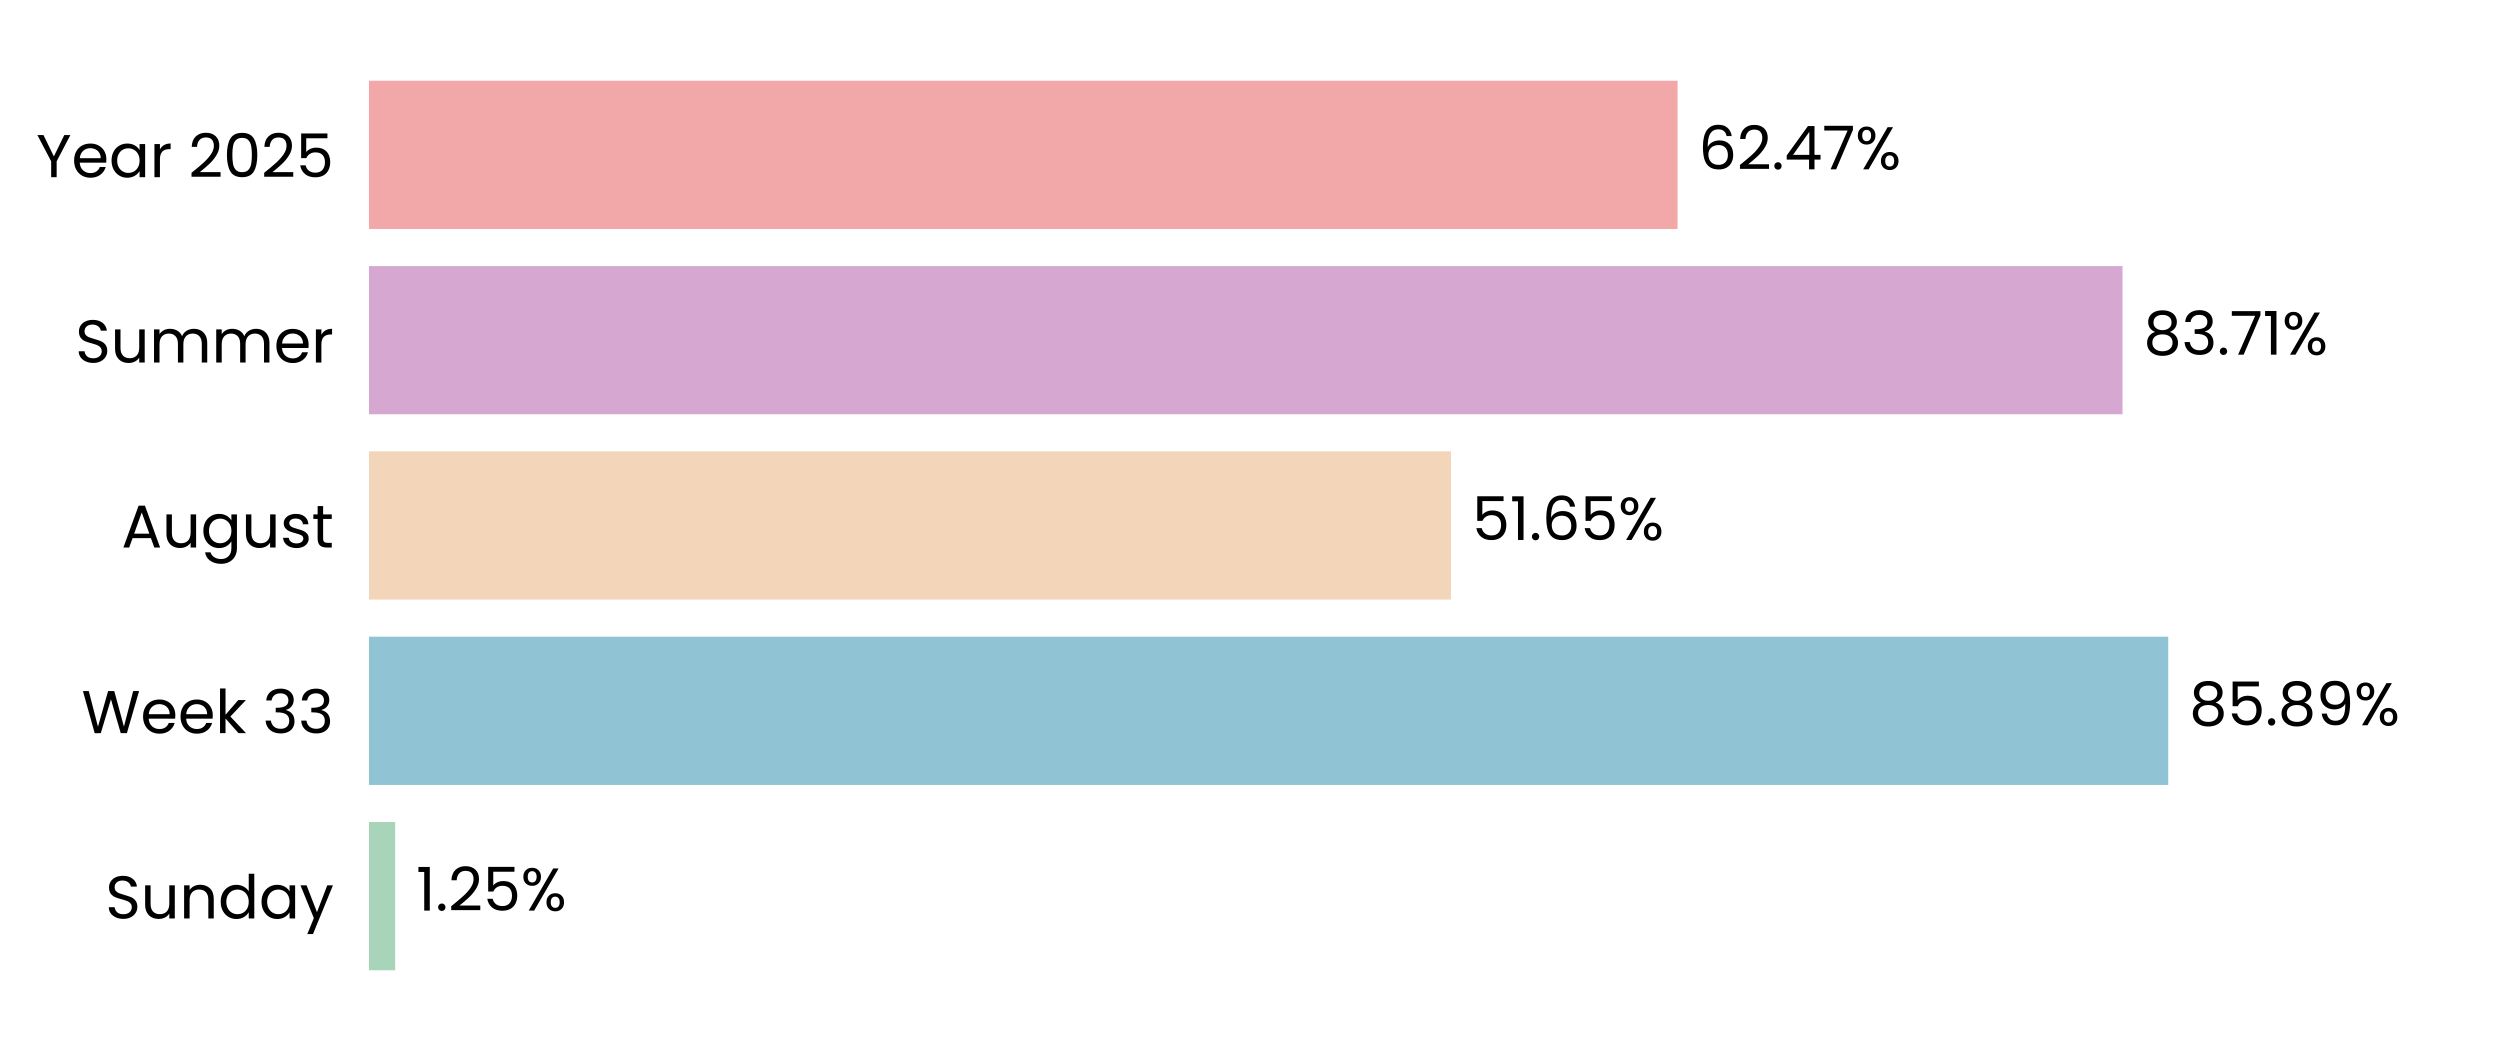
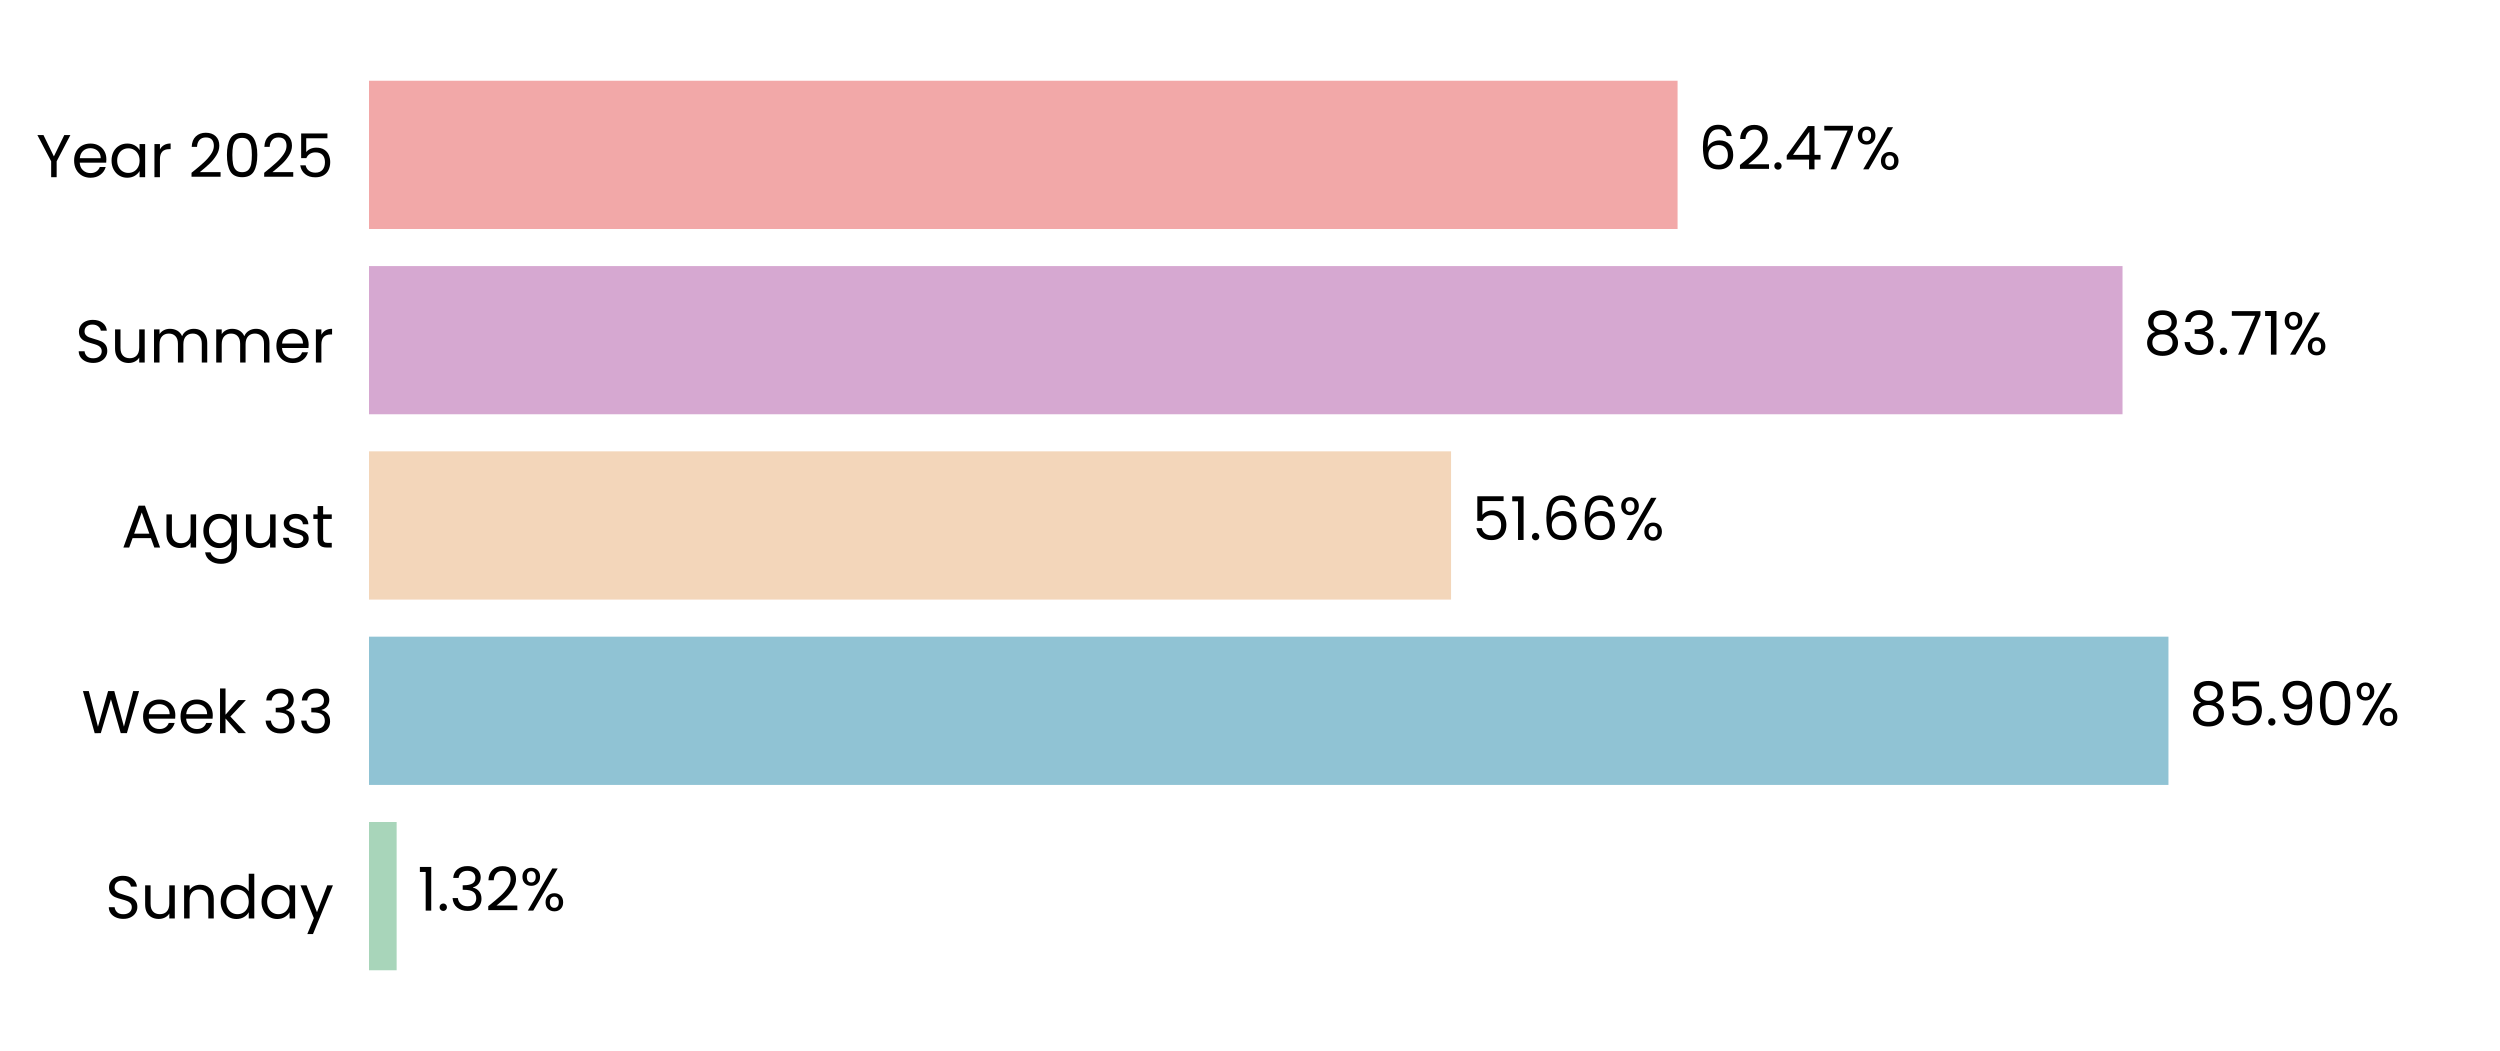
<svg xmlns="http://www.w3.org/2000/svg" xmlns:xlink="http://www.w3.org/1999/xlink" width="496.691pt" height="208.8pt" viewBox="0 0 496.691 208.8" version="1.1">
  <defs>
    <style type="text/css">*{stroke-linejoin: round; stroke-linecap: butt}</style>
  </defs>
  <g id="figure_1">
    <g id="patch_1">
      <path d="M 0 208.8  L 496.691 208.8  L 496.691 0  L 0 0  L 0 208.8  z " style="fill: none" />
    </g>
    <g id="axes_1">
      <g id="patch_2">
        <path d="M 73.311 201.6  L 489.491 201.6  L 489.491 7.2  L 73.311 7.2  L 73.311 201.6  z " style="fill: none" />
      </g>
      <g id="patch_3">
-         <path d="M 73.311 192.764  L 78.513 192.764  L 78.513 163.309  L 73.311 163.309  z " clip-path="url(#peba66f7e22)" style="fill: #a8d5ba" />
+         <path d="M 73.311 192.764  L 78.803 192.764  L 78.803 163.309  L 73.311 163.309  z " clip-path="url(#p7aad094d63)" style="fill: #a8d5ba" />
      </g>
      <g id="patch_4">
-         <path d="M 73.311 155.945  L 430.78 155.945  L 430.78 126.491  L 73.311 126.491  z " clip-path="url(#peba66f7e22)" style="fill: #90c3d4" />
+         <path d="M 73.311 155.945  L 430.821 155.945  L 430.821 126.491  L 73.311 126.491  z " clip-path="url(#p7aad094d63)" style="fill: #90c3d4" />
      </g>
      <g id="patch_5">
-         <path d="M 73.311 119.127  L 288.282 119.127  L 288.282 89.673  L 73.311 89.673  z " clip-path="url(#peba66f7e22)" style="fill: #f3d6ba" />
+         <path d="M 73.311 119.127  L 288.291 119.127  L 288.291 89.673  L 73.311 89.673  z " clip-path="url(#p7aad094d63)" style="fill: #f3d6ba" />
      </g>
      <g id="patch_6">
-         <path d="M 73.311 82.309  L 421.692 82.309  L 421.692 52.855  L 73.311 52.855  z " clip-path="url(#peba66f7e22)" style="fill: #d6a8d1" />
+         <path d="M 73.311 82.309  L 421.696 82.309  L 421.696 52.855  L 73.311 52.855  z " clip-path="url(#p7aad094d63)" style="fill: #d6a8d1" />
      </g>
      <g id="patch_7">
-         <path d="M 73.311 45.491  L 333.295 45.491  L 333.295 16.036  L 73.311 16.036  z " clip-path="url(#peba66f7e22)" style="fill: #f2a8a8" />
+         <path d="M 73.311 45.491  L 333.296 45.491  L 333.296 16.036  L 73.311 16.036  z " clip-path="url(#p7aad094d63)" style="fill: #f2a8a8" />
      </g>
      <g id="matplotlib.axis_1">
        <g id="ytick_1">
          <g id="text_1">
            <g transform="translate(20.92875 182.4764) scale(0.12 -0.12)">
              <defs>
                <path id="Poppins-Regular-53" d="M 1907 -45  Q 1466 -45 1117 112  Q 768 269 569 547  Q 371 826 365 1190  L 986 1190  Q 1018 877 1245 662  Q 1472 448 1907 448  Q 2323 448 2563 656  Q 2803 864 2803 1190  Q 2803 1446 2662 1606  Q 2522 1766 2310 1849  Q 2099 1933 1741 2029  Q 1299 2144 1033 2259  Q 768 2374 579 2620  Q 390 2867 390 3283  Q 390 3648 576 3929  Q 762 4211 1098 4364  Q 1434 4518 1869 4518  Q 2496 4518 2896 4204  Q 3296 3891 3347 3373  L 2707 3373  Q 2675 3629 2438 3824  Q 2202 4019 1811 4019  Q 1446 4019 1216 3830  Q 986 3642 986 3302  Q 986 3059 1123 2905  Q 1261 2752 1462 2672  Q 1664 2592 2029 2490  Q 2470 2368 2739 2249  Q 3008 2131 3200 1884  Q 3392 1638 3392 1216  Q 3392 890 3219 602  Q 3046 314 2707 134  Q 2368 -45 1907 -45  z " transform="scale(0.015625)" />
                <path id="Poppins-Regular-75" d="M 3603 3507  L 3603 0  L 3021 0  L 3021 518  Q 2854 250 2556 99  Q 2259 -51 1901 -51  Q 1491 -51 1164 118  Q 838 288 649 627  Q 461 966 461 1453  L 461 3507  L 1037 3507  L 1037 1530  Q 1037 1011 1299 732  Q 1562 454 2016 454  Q 2483 454 2752 742  Q 3021 1030 3021 1581  L 3021 3507  L 3603 3507  z " transform="scale(0.015625)" />
                <path id="Poppins-Regular-6e" d="M 2202 3571  Q 2842 3571 3238 3184  Q 3635 2797 3635 2067  L 3635 0  L 3059 0  L 3059 1984  Q 3059 2509 2796 2787  Q 2534 3066 2080 3066  Q 1619 3066 1347 2778  Q 1075 2490 1075 1939  L 1075 0  L 493 0  L 493 3507  L 1075 3507  L 1075 3008  Q 1248 3277 1545 3424  Q 1843 3571 2202 3571  z " transform="scale(0.015625)" />
                <path id="Poppins-Regular-64" d="M 275 1766  Q 275 2304 492 2710  Q 710 3117 1091 3341  Q 1472 3565 1946 3565  Q 2355 3565 2707 3376  Q 3059 3187 3245 2880  L 3245 4736  L 3834 4736  L 3834 0  L 3245 0  L 3245 659  Q 3072 346 2733 144  Q 2394 -58 1939 -58  Q 1472 -58 1091 172  Q 710 403 492 819  Q 275 1235 275 1766  z M 3245 1760  Q 3245 2157 3085 2451  Q 2925 2746 2653 2902  Q 2381 3059 2054 3059  Q 1728 3059 1459 2905  Q 1190 2752 1030 2457  Q 870 2163 870 1766  Q 870 1363 1030 1065  Q 1190 768 1459 611  Q 1728 454 2054 454  Q 2381 454 2653 611  Q 2925 768 3085 1065  Q 3245 1363 3245 1760  z " transform="scale(0.015625)" />
                <path id="Poppins-Regular-61" d="M 275 1766  Q 275 2304 492 2710  Q 710 3117 1091 3341  Q 1472 3565 1939 3565  Q 2400 3565 2739 3366  Q 3078 3168 3245 2867  L 3245 3507  L 3834 3507  L 3834 0  L 3245 0  L 3245 653  Q 3072 346 2729 144  Q 2387 -58 1933 -58  Q 1466 -58 1088 172  Q 710 403 492 819  Q 275 1235 275 1766  z M 3245 1760  Q 3245 2157 3085 2451  Q 2925 2746 2653 2902  Q 2381 3059 2054 3059  Q 1728 3059 1459 2905  Q 1190 2752 1030 2457  Q 870 2163 870 1766  Q 870 1363 1030 1065  Q 1190 768 1459 611  Q 1728 454 2054 454  Q 2381 454 2653 611  Q 2925 768 3085 1065  Q 3245 1363 3245 1760  z " transform="scale(0.015625)" />
                <path id="Poppins-Regular-79" d="M 3514 3507  L 1402 -1651  L 800 -1651  L 1491 38  L 77 3507  L 723 3507  L 1824 666  L 2912 3507  L 3514 3507  z " transform="scale(0.015625)" />
              </defs>
              <use xlink:href="#Poppins-Regular-53" />
              <use xlink:href="#Poppins-Regular-75" transform="translate(58.7 0)" />
              <use xlink:href="#Poppins-Regular-6e" transform="translate(122.7 0)" />
              <use xlink:href="#Poppins-Regular-64" transform="translate(186.7 0)" />
              <use xlink:href="#Poppins-Regular-61" transform="translate(254.3 0)" />
              <use xlink:href="#Poppins-Regular-79" transform="translate(321.8999 0)" />
            </g>
          </g>
        </g>
        <g id="ytick_2">
          <g id="text_2">
            <g transform="translate(16.19813 145.6582) scale(0.12 -0.12)">
              <defs>
                <path id="Poppins-Regular-57" d="M 6099 4461  L 4806 0  L 4154 0  L 3117 3590  L 2042 0  L 1395 -6  L 147 4461  L 768 4461  L 1741 678  L 2816 4461  L 3469 4461  L 4493 691  L 5472 4461  L 6099 4461  z " transform="scale(0.015625)" />
                <path id="Poppins-Regular-65" d="M 3693 1888  Q 3693 1722 3674 1536  L 870 1536  Q 902 1018 1225 726  Q 1549 435 2010 435  Q 2387 435 2640 611  Q 2893 787 2995 1082  L 3622 1082  Q 3482 576 3059 259  Q 2637 -58 2010 -58  Q 1510 -58 1116 166  Q 723 390 499 803  Q 275 1216 275 1760  Q 275 2304 492 2713  Q 710 3123 1104 3344  Q 1498 3565 2010 3565  Q 2509 3565 2893 3347  Q 3277 3130 3485 2749  Q 3693 2368 3693 1888  z M 3091 2010  Q 3091 2342 2944 2582  Q 2797 2822 2544 2947  Q 2291 3072 1984 3072  Q 1542 3072 1232 2790  Q 922 2509 877 2010  L 3091 2010  z " transform="scale(0.015625)" />
                <path id="Poppins-Regular-6b" d="M 2451 0  L 1075 1549  L 1075 0  L 493 0  L 493 4736  L 1075 4736  L 1075 1952  L 2426 3507  L 3238 3507  L 1587 1760  L 3245 0  L 2451 0  z " transform="scale(0.015625)" />
                <path id="Poppins-Regular-20" transform="scale(0.015625)" />
                <path id="Poppins-Regular-33" d="M 384 3462  Q 429 4051 838 4384  Q 1248 4717 1901 4717  Q 2336 4717 2653 4560  Q 2970 4403 3133 4134  Q 3296 3866 3296 3526  Q 3296 3130 3069 2842  Q 2842 2554 2477 2470  L 2477 2438  Q 2893 2336 3136 2035  Q 3379 1734 3379 1248  Q 3379 883 3212 592  Q 3046 301 2713 134  Q 2381 -32 1914 -32  Q 1235 -32 800 323  Q 365 678 314 1331  L 877 1331  Q 922 947 1190 704  Q 1459 461 1907 461  Q 2355 461 2588 694  Q 2822 928 2822 1299  Q 2822 1779 2502 1990  Q 2182 2202 1536 2202  L 1389 2202  L 1389 2688  L 1542 2688  Q 2131 2694 2432 2883  Q 2733 3072 2733 3469  Q 2733 3808 2512 4013  Q 2291 4218 1882 4218  Q 1485 4218 1241 4013  Q 998 3808 954 3462  L 384 3462  z " transform="scale(0.015625)" />
              </defs>
              <use xlink:href="#Poppins-Regular-57" />
              <use xlink:href="#Poppins-Regular-65" transform="translate(97.59999 0)" />
              <use xlink:href="#Poppins-Regular-65" transform="translate(159.6 0)" />
              <use xlink:href="#Poppins-Regular-6b" transform="translate(221.6 0)" />
              <use xlink:href="#Poppins-Regular-20" transform="translate(273.0999 0)" />
              <use xlink:href="#Poppins-Regular-33" transform="translate(299.7999 0)" />
              <use xlink:href="#Poppins-Regular-33" transform="translate(358.6999 0)" />
            </g>
          </g>
        </g>
        <g id="ytick_3">
          <g id="text_3">
            <g transform="translate(24.11812 108.78) scale(0.12 -0.12)">
              <defs>
                <path id="Poppins-Regular-41" d="M 3130 992  L 1184 992  L 826 0  L 211 0  L 1824 4435  L 2496 4435  L 4102 0  L 3488 0  L 3130 992  z M 2963 1466  L 2157 3718  L 1350 1466  L 2963 1466  z " transform="scale(0.015625)" />
                <path id="Poppins-Regular-67" d="M 1939 3565  Q 2394 3565 2736 3366  Q 3078 3168 3245 2867  L 3245 3507  L 3834 3507  L 3834 -77  Q 3834 -557 3629 -931  Q 3424 -1306 3043 -1517  Q 2662 -1728 2157 -1728  Q 1466 -1728 1005 -1401  Q 544 -1075 461 -512  L 1037 -512  Q 1133 -832 1433 -1027  Q 1734 -1222 2157 -1222  Q 2637 -1222 2941 -921  Q 3245 -621 3245 -77  L 3245 659  Q 3072 352 2733 147  Q 2394 -58 1939 -58  Q 1472 -58 1091 172  Q 710 403 492 819  Q 275 1235 275 1766  Q 275 2304 492 2710  Q 710 3117 1091 3341  Q 1472 3565 1939 3565  z M 3245 1760  Q 3245 2157 3085 2451  Q 2925 2746 2653 2902  Q 2381 3059 2054 3059  Q 1728 3059 1459 2905  Q 1190 2752 1030 2457  Q 870 2163 870 1766  Q 870 1363 1030 1065  Q 1190 768 1459 611  Q 1728 454 2054 454  Q 2381 454 2653 611  Q 2925 768 3085 1065  Q 3245 1363 3245 1760  z " transform="scale(0.015625)" />
                <path id="Poppins-Regular-73" d="M 1734 -58  Q 1331 -58 1011 80  Q 691 218 505 464  Q 320 710 301 1030  L 902 1030  Q 928 768 1149 601  Q 1370 435 1728 435  Q 2061 435 2253 582  Q 2445 730 2445 954  Q 2445 1184 2240 1296  Q 2035 1408 1606 1517  Q 1216 1619 969 1724  Q 723 1830 547 2038  Q 371 2246 371 2586  Q 371 2854 531 3078  Q 691 3302 985 3433  Q 1280 3565 1658 3565  Q 2240 3565 2598 3270  Q 2957 2976 2982 2464  L 2400 2464  Q 2381 2739 2179 2905  Q 1978 3072 1638 3072  Q 1325 3072 1139 2937  Q 954 2803 954 2586  Q 954 2413 1066 2301  Q 1178 2189 1347 2121  Q 1517 2054 1818 1971  Q 2195 1869 2432 1769  Q 2669 1670 2838 1472  Q 3008 1274 3014 954  Q 3014 666 2854 435  Q 2694 205 2403 73  Q 2112 -58 1734 -58  z " transform="scale(0.015625)" />
                <path id="Poppins-Regular-74" d="M 1203 3027  L 1203 960  Q 1203 704 1312 598  Q 1421 493 1690 493  L 2118 493  L 2118 0  L 1594 0  Q 1107 0 864 224  Q 621 448 621 960  L 621 3027  L 166 3027  L 166 3507  L 621 3507  L 621 4390  L 1203 4390  L 1203 3507  L 2118 3507  L 2118 3027  L 1203 3027  z " transform="scale(0.015625)" />
              </defs>
              <use xlink:href="#Poppins-Regular-41" />
              <use xlink:href="#Poppins-Regular-75" transform="translate(67.39999 0)" />
              <use xlink:href="#Poppins-Regular-67" transform="translate(131.4 0)" />
              <use xlink:href="#Poppins-Regular-75" transform="translate(199 0)" />
              <use xlink:href="#Poppins-Regular-73" transform="translate(263 0)" />
              <use xlink:href="#Poppins-Regular-74" transform="translate(315.2 0)" />
            </g>
          </g>
        </g>
        <g id="ytick_4">
          <g id="text_4">
            <g transform="translate(14.95125 72.02182) scale(0.12 -0.12)">
              <defs>
                <path id="Poppins-Regular-6d" d="M 4710 3571  Q 5120 3571 5440 3401  Q 5760 3232 5945 2893  Q 6131 2554 6131 2067  L 6131 0  L 5555 0  L 5555 1984  Q 5555 2509 5296 2787  Q 5037 3066 4595 3066  Q 4141 3066 3872 2774  Q 3603 2483 3603 1933  L 3603 0  L 3027 0  L 3027 1984  Q 3027 2509 2768 2787  Q 2509 3066 2067 3066  Q 1613 3066 1344 2774  Q 1075 2483 1075 1933  L 1075 0  L 493 0  L 493 3507  L 1075 3507  L 1075 3002  Q 1248 3277 1539 3424  Q 1830 3571 2182 3571  Q 2624 3571 2963 3372  Q 3302 3174 3469 2790  Q 3616 3162 3955 3366  Q 4294 3571 4710 3571  z " transform="scale(0.015625)" />
                <path id="Poppins-Regular-72" d="M 1075 2938  Q 1229 3238 1513 3404  Q 1798 3571 2208 3571  L 2208 2970  L 2054 2970  Q 1075 2970 1075 1907  L 1075 0  L 493 0  L 493 3507  L 1075 3507  L 1075 2938  z " transform="scale(0.015625)" />
              </defs>
              <use xlink:href="#Poppins-Regular-53" />
              <use xlink:href="#Poppins-Regular-75" transform="translate(58.7 0)" />
              <use xlink:href="#Poppins-Regular-6d" transform="translate(122.7 0)" />
              <use xlink:href="#Poppins-Regular-6d" transform="translate(225.7 0)" />
              <use xlink:href="#Poppins-Regular-65" transform="translate(328.7 0)" />
              <use xlink:href="#Poppins-Regular-72" transform="translate(390.6999 0)" />
            </g>
          </g>
        </g>
        <g id="ytick_5">
          <g id="text_5">
            <g transform="translate(7.2 35.20364) scale(0.12 -0.12)">
              <defs>
                <path id="Poppins-Regular-59" d="M 3616 4461  L 2163 1683  L 2163 0  L 1581 0  L 1581 1683  L 122 4461  L 768 4461  L 1869 2202  L 2970 4461  L 3616 4461  z " transform="scale(0.015625)" />
                <path id="Poppins-Regular-32" d="M 326 467  Q 1139 1120 1600 1539  Q 2061 1958 2377 2416  Q 2694 2874 2694 3315  Q 2694 3731 2492 3971  Q 2291 4211 1843 4211  Q 1408 4211 1168 3939  Q 928 3667 909 3213  L 346 3213  Q 371 3930 780 4320  Q 1190 4710 1837 4710  Q 2496 4710 2883 4345  Q 3270 3981 3270 3341  Q 3270 2810 2953 2307  Q 2637 1805 2233 1424  Q 1830 1043 1203 538  L 3405 538  L 3405 51  L 326 51  L 326 467  z " transform="scale(0.015625)" />
                <path id="Poppins-Regular-30" d="M 397 2362  Q 397 3462 755 4080  Q 1114 4698 2010 4698  Q 2899 4698 3257 4080  Q 3616 3462 3616 2362  Q 3616 1242 3257 621  Q 2899 0 2010 0  Q 1114 0 755 621  Q 397 1242 397 2362  z M 3040 2362  Q 3040 2918 2966 3305  Q 2893 3693 2665 3929  Q 2438 4166 2010 4166  Q 1574 4166 1347 3929  Q 1120 3693 1046 3305  Q 973 2918 973 2362  Q 973 1786 1046 1395  Q 1120 1005 1347 768  Q 1574 531 2010 531  Q 2438 531 2665 768  Q 2893 1005 2966 1395  Q 3040 1786 3040 2362  z " transform="scale(0.015625)" />
                <path id="Poppins-Regular-35" d="M 3347 4122  L 1101 4122  L 1101 2662  Q 1248 2867 1536 2998  Q 1824 3130 2157 3130  Q 2688 3130 3021 2909  Q 3354 2688 3498 2339  Q 3642 1990 3642 1600  Q 3642 1139 3469 774  Q 3296 410 2941 198  Q 2586 -13 2061 -13  Q 1389 -13 973 332  Q 557 678 467 1254  L 1037 1254  Q 1120 890 1389 685  Q 1658 480 2067 480  Q 2573 480 2829 784  Q 3085 1088 3085 1587  Q 3085 2086 2829 2358  Q 2573 2630 2074 2630  Q 1734 2630 1481 2467  Q 1229 2304 1114 2022  L 563 2022  L 563 4634  L 3347 4634  L 3347 4122  z " transform="scale(0.015625)" />
              </defs>
              <use xlink:href="#Poppins-Regular-59" />
              <use xlink:href="#Poppins-Regular-65" transform="translate(58.39999 0)" />
              <use xlink:href="#Poppins-Regular-61" transform="translate(120.4 0)" />
              <use xlink:href="#Poppins-Regular-72" transform="translate(188 0)" />
              <use xlink:href="#Poppins-Regular-20" transform="translate(225.3 0)" />
              <use xlink:href="#Poppins-Regular-32" transform="translate(252 0)" />
              <use xlink:href="#Poppins-Regular-30" transform="translate(309.4999 0)" />
              <use xlink:href="#Poppins-Regular-32" transform="translate(372.2999 0)" />
              <use xlink:href="#Poppins-Regular-35" transform="translate(429.7999 0)" />
            </g>
          </g>
        </g>
      </g>
      <g id="text_6">
-         <g transform="translate(82.6753 180.9164) scale(0.12 -0.12)">
+         <g transform="translate(82.96431 180.9164) scale(0.12 -0.12)">
          <defs>
            <path id="Poppins-Regular-31" d="M 243 4096  L 243 4627  L 1446 4627  L 1446 0  L 858 0  L 858 4096  L 243 4096  z " transform="scale(0.015625)" />
            <path id="Poppins-Regular-2e" d="M 678 -38  Q 512 -38 397 77  Q 282 192 282 358  Q 282 525 397 640  Q 512 755 678 755  Q 838 755 950 640  Q 1062 525 1062 358  Q 1062 192 950 77  Q 838 -38 678 -38  z " transform="scale(0.015625)" />
            <path id="Poppins-Regular-25" d="M 269 3584  Q 269 4019 531 4278  Q 794 4538 1203 4538  Q 1613 4538 1875 4278  Q 2138 4019 2138 3584  Q 2138 3142 1875 2883  Q 1613 2624 1203 2624  Q 794 2624 531 2883  Q 269 3142 269 3584  z M 4006 4467  L 1414 0  L 838 0  L 3430 4467  L 4006 4467  z M 1203 4179  Q 986 4179 861 4028  Q 736 3878 736 3584  Q 736 3290 861 3136  Q 986 2982 1203 2982  Q 1421 2982 1549 3139  Q 1677 3296 1677 3584  Q 1677 3878 1549 4028  Q 1421 4179 1203 4179  z M 2720 883  Q 2720 1325 2982 1584  Q 3245 1843 3654 1843  Q 4064 1843 4323 1584  Q 4582 1325 4582 883  Q 4582 448 4323 185  Q 4064 -77 3654 -77  Q 3245 -77 2982 182  Q 2720 442 2720 883  z M 3648 1478  Q 3430 1478 3302 1328  Q 3174 1178 3174 883  Q 3174 595 3302 444  Q 3430 294 3648 294  Q 3866 294 3994 444  Q 4122 595 4122 883  Q 4122 1178 3994 1328  Q 3866 1478 3648 1478  z " transform="scale(0.015625)" />
          </defs>
          <use xlink:href="#Poppins-Regular-31" />
          <use xlink:href="#Poppins-Regular-2e" transform="translate(31.99998 0)" />
-           <use xlink:href="#Poppins-Regular-32" transform="translate(52.99997 0)" />
-           <use xlink:href="#Poppins-Regular-35" transform="translate(110.5 0)" />
-           <use xlink:href="#Poppins-Regular-25" transform="translate(173.2999 0)" />
+           <use xlink:href="#Poppins-Regular-33" transform="translate(52.99997 0)" />
+           <use xlink:href="#Poppins-Regular-32" transform="translate(111.9 0)" />
+           <use xlink:href="#Poppins-Regular-25" transform="translate(169.3999 0)" />
        </g>
      </g>
      <g id="text_7">
-         <g transform="translate(434.9419 144.0982) scale(0.12 -0.12)">
+         <g transform="translate(434.9832 144.0982) scale(0.12 -0.12)">
          <defs>
            <path id="Poppins-Regular-38" d="M 1242 2406  Q 883 2547 691 2816  Q 499 3085 499 3469  Q 499 3814 672 4092  Q 845 4371 1187 4534  Q 1530 4698 2016 4698  Q 2502 4698 2844 4534  Q 3187 4371 3363 4092  Q 3539 3814 3539 3469  Q 3539 3098 3340 2819  Q 3142 2541 2797 2406  Q 3194 2285 3427 1981  Q 3661 1677 3661 1248  Q 3661 832 3456 521  Q 3251 211 2876 41  Q 2502 -128 2016 -128  Q 1530 -128 1162 41  Q 794 211 589 521  Q 384 832 384 1248  Q 384 1677 614 1984  Q 845 2291 1242 2406  z M 2976 3398  Q 2976 3789 2720 4000  Q 2464 4211 2016 4211  Q 1574 4211 1318 4000  Q 1062 3789 1062 3392  Q 1062 3034 1328 2816  Q 1594 2598 2016 2598  Q 2445 2598 2710 2819  Q 2976 3040 2976 3398  z M 2016 2150  Q 1542 2150 1241 1929  Q 941 1709 941 1267  Q 941 858 1232 608  Q 1523 358 2016 358  Q 2509 358 2797 608  Q 3085 858 3085 1267  Q 3085 1696 2790 1923  Q 2496 2150 2016 2150  z " transform="scale(0.015625)" />
            <path id="Poppins-Regular-39" d="M 1146 1242  Q 1210 877 1443 678  Q 1677 480 2074 480  Q 2605 480 2857 896  Q 3110 1312 3098 2298  Q 2963 2010 2649 1846  Q 2336 1683 1952 1683  Q 1523 1683 1187 1859  Q 851 2035 659 2374  Q 467 2714 467 3194  Q 467 3878 864 4297  Q 1261 4717 1990 4717  Q 2886 4717 3248 4134  Q 3610 3552 3610 2400  Q 3610 1594 3466 1069  Q 3322 544 2979 269  Q 2637 -6 2042 -6  Q 1389 -6 1024 346  Q 659 698 608 1242  L 1146 1242  z M 2048 2176  Q 2477 2176 2752 2441  Q 3027 2707 3027 3162  Q 3027 3642 2758 3936  Q 2490 4230 2003 4230  Q 1555 4230 1289 3948  Q 1024 3667 1024 3206  Q 1024 2739 1286 2457  Q 1549 2176 2048 2176  z " transform="scale(0.015625)" />
          </defs>
          <use xlink:href="#Poppins-Regular-38" />
          <use xlink:href="#Poppins-Regular-35" transform="translate(63.09999 0)" />
          <use xlink:href="#Poppins-Regular-2e" transform="translate(125.9 0)" />
-           <use xlink:href="#Poppins-Regular-38" transform="translate(146.9 0)" />
-           <use xlink:href="#Poppins-Regular-39" transform="translate(210 0)" />
-           <use xlink:href="#Poppins-Regular-25" transform="translate(272.9999 0)" />
+           <use xlink:href="#Poppins-Regular-39" transform="translate(146.9 0)" />
+           <use xlink:href="#Poppins-Regular-30" transform="translate(209.8999 0)" />
+           <use xlink:href="#Poppins-Regular-25" transform="translate(272.6999 0)" />
        </g>
      </g>
      <g id="text_8">
-         <g transform="translate(292.4434 107.28) scale(0.12 -0.12)">
+         <g transform="translate(292.4528 107.28) scale(0.12 -0.12)">
          <defs>
            <path id="Poppins-Regular-36" d="M 2976 3526  Q 2835 4237 2099 4237  Q 1530 4237 1248 3798  Q 966 3360 973 2355  Q 1120 2688 1462 2877  Q 1805 3066 2227 3066  Q 2886 3066 3280 2656  Q 3674 2246 3674 1523  Q 3674 1088 3504 742  Q 3334 397 2992 192  Q 2650 -13 2163 -13  Q 1504 -13 1133 281  Q 762 576 614 1094  Q 467 1613 467 2374  Q 467 4723 2106 4723  Q 2733 4723 3091 4384  Q 3450 4045 3514 3526  L 2976 3526  z M 2106 2573  Q 1830 2573 1587 2461  Q 1344 2349 1193 2121  Q 1043 1894 1043 1568  Q 1043 1082 1324 778  Q 1606 474 2131 474  Q 2579 474 2844 752  Q 3110 1030 3110 1504  Q 3110 2003 2854 2288  Q 2598 2573 2106 2573  z " transform="scale(0.015625)" />
          </defs>
          <use xlink:href="#Poppins-Regular-35" />
          <use xlink:href="#Poppins-Regular-31" transform="translate(62.79999 0)" />
          <use xlink:href="#Poppins-Regular-2e" transform="translate(94.79997 0)" />
          <use xlink:href="#Poppins-Regular-36" transform="translate(115.8 0)" />
-           <use xlink:href="#Poppins-Regular-35" transform="translate(179.2999 0)" />
-           <use xlink:href="#Poppins-Regular-25" transform="translate(242.0999 0)" />
+           <use xlink:href="#Poppins-Regular-36" transform="translate(179.2999 0)" />
+           <use xlink:href="#Poppins-Regular-25" transform="translate(242.7999 0)" />
        </g>
      </g>
      <g id="text_9">
-         <g transform="translate(425.8542 70.46182) scale(0.12 -0.12)">
+         <g transform="translate(425.8573 70.46182) scale(0.12 -0.12)">
          <defs>
            <path id="Poppins-Regular-37" d="M 3245 4173  L 1466 0  L 877 0  L 2682 4115  L 211 4115  L 211 4614  L 3245 4614  L 3245 4173  z " transform="scale(0.015625)" />
          </defs>
          <use xlink:href="#Poppins-Regular-38" />
          <use xlink:href="#Poppins-Regular-33" transform="translate(63.09999 0)" />
          <use xlink:href="#Poppins-Regular-2e" transform="translate(122 0)" />
          <use xlink:href="#Poppins-Regular-37" transform="translate(143 0)" />
          <use xlink:href="#Poppins-Regular-31" transform="translate(197.6 0)" />
          <use xlink:href="#Poppins-Regular-25" transform="translate(229.5999 0)" />
        </g>
      </g>
      <g id="text_10">
-         <g transform="translate(337.4573 33.64364) scale(0.12 -0.12)">
+         <g transform="translate(337.4581 33.64364) scale(0.12 -0.12)">
          <defs>
            <path id="Poppins-Regular-34" d="M 256 1030  L 256 1472  L 2502 4582  L 3200 4582  L 3200 1536  L 3840 1536  L 3840 1030  L 3200 1030  L 3200 0  L 2624 0  L 2624 1030  L 256 1030  z M 2650 3974  L 928 1536  L 2650 1536  L 2650 3974  z " transform="scale(0.015625)" />
          </defs>
          <use xlink:href="#Poppins-Regular-36" />
          <use xlink:href="#Poppins-Regular-32" transform="translate(63.49999 0)" />
          <use xlink:href="#Poppins-Regular-2e" transform="translate(121 0)" />
          <use xlink:href="#Poppins-Regular-34" transform="translate(142 0)" />
          <use xlink:href="#Poppins-Regular-37" transform="translate(204.8999 0)" />
          <use xlink:href="#Poppins-Regular-25" transform="translate(259.4999 0)" />
        </g>
      </g>
    </g>
  </g>
  <defs>
-     <clipPath id="peba66f7e22">
+     <clipPath id="p7aad094d63">
      <rect x="73.311" y="7.2" width="416.18" height="194.4" />
    </clipPath>
  </defs>
</svg>
